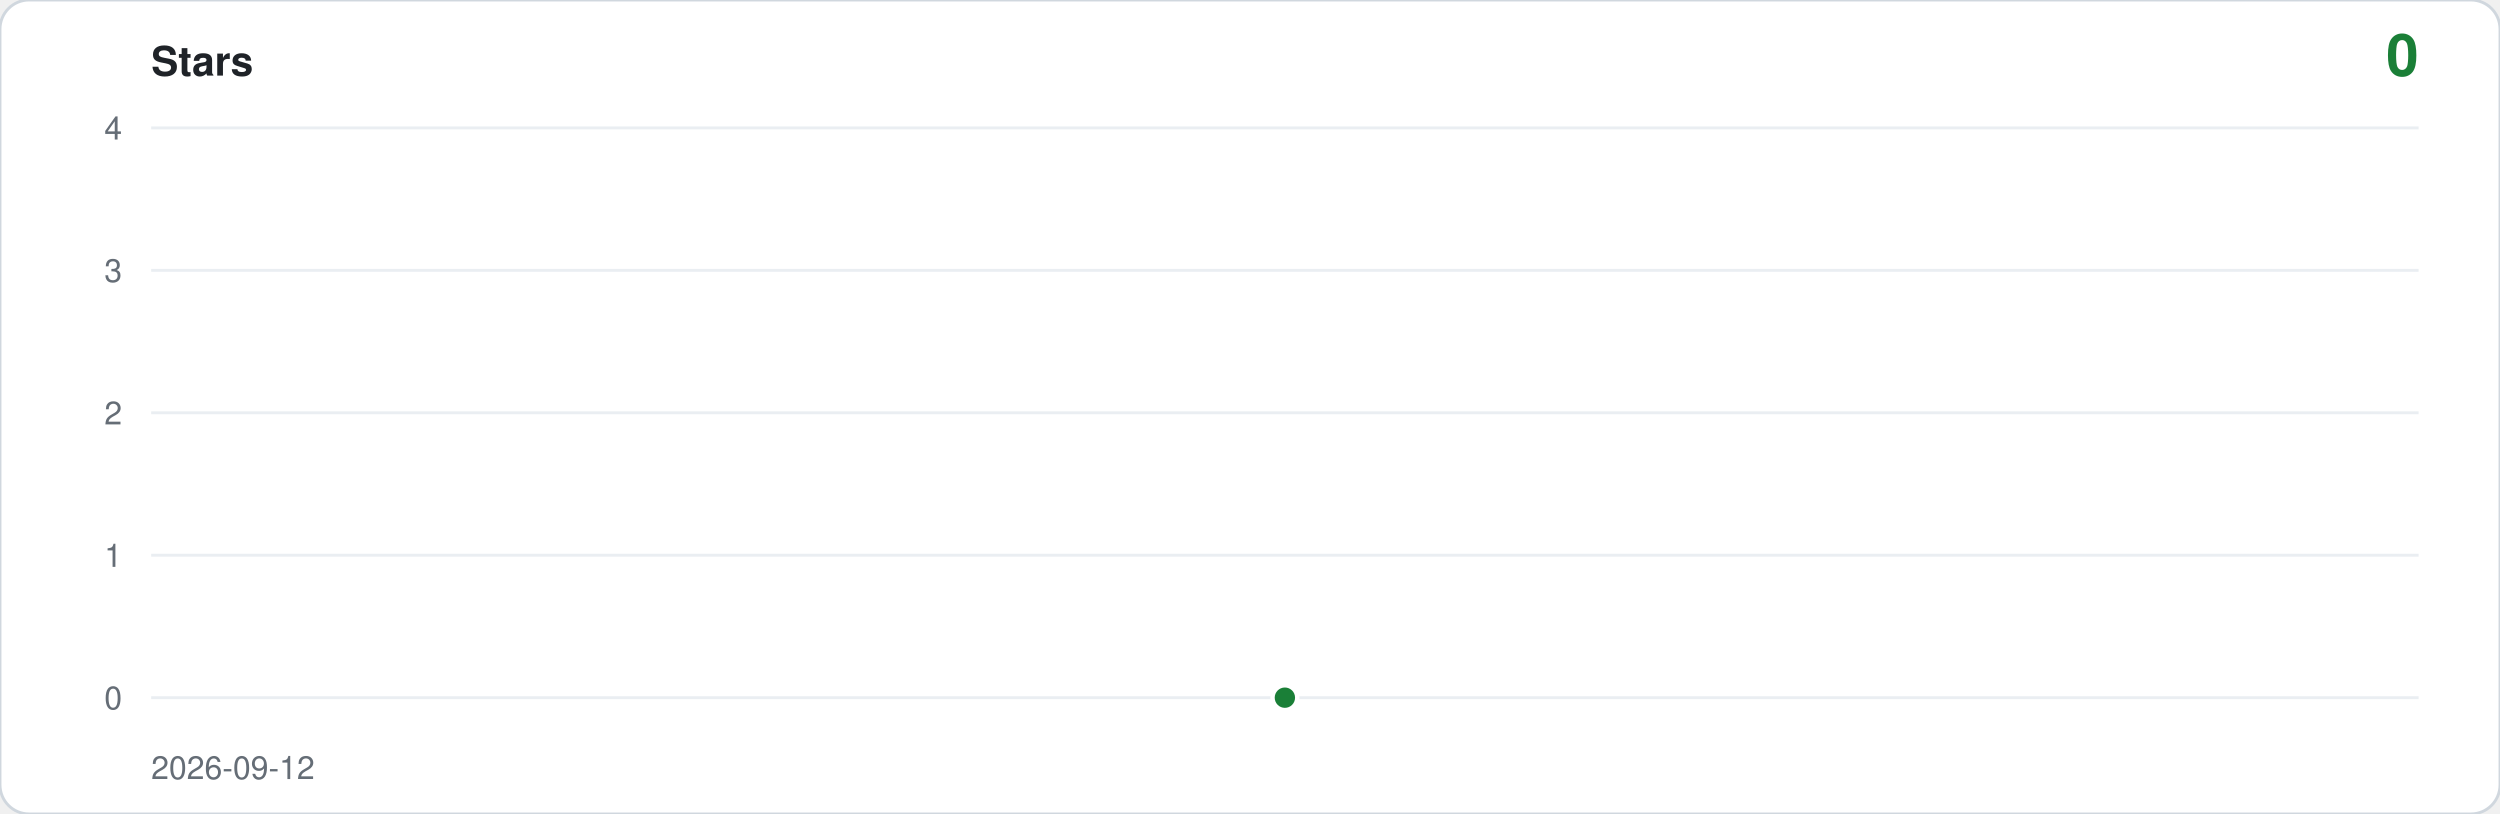
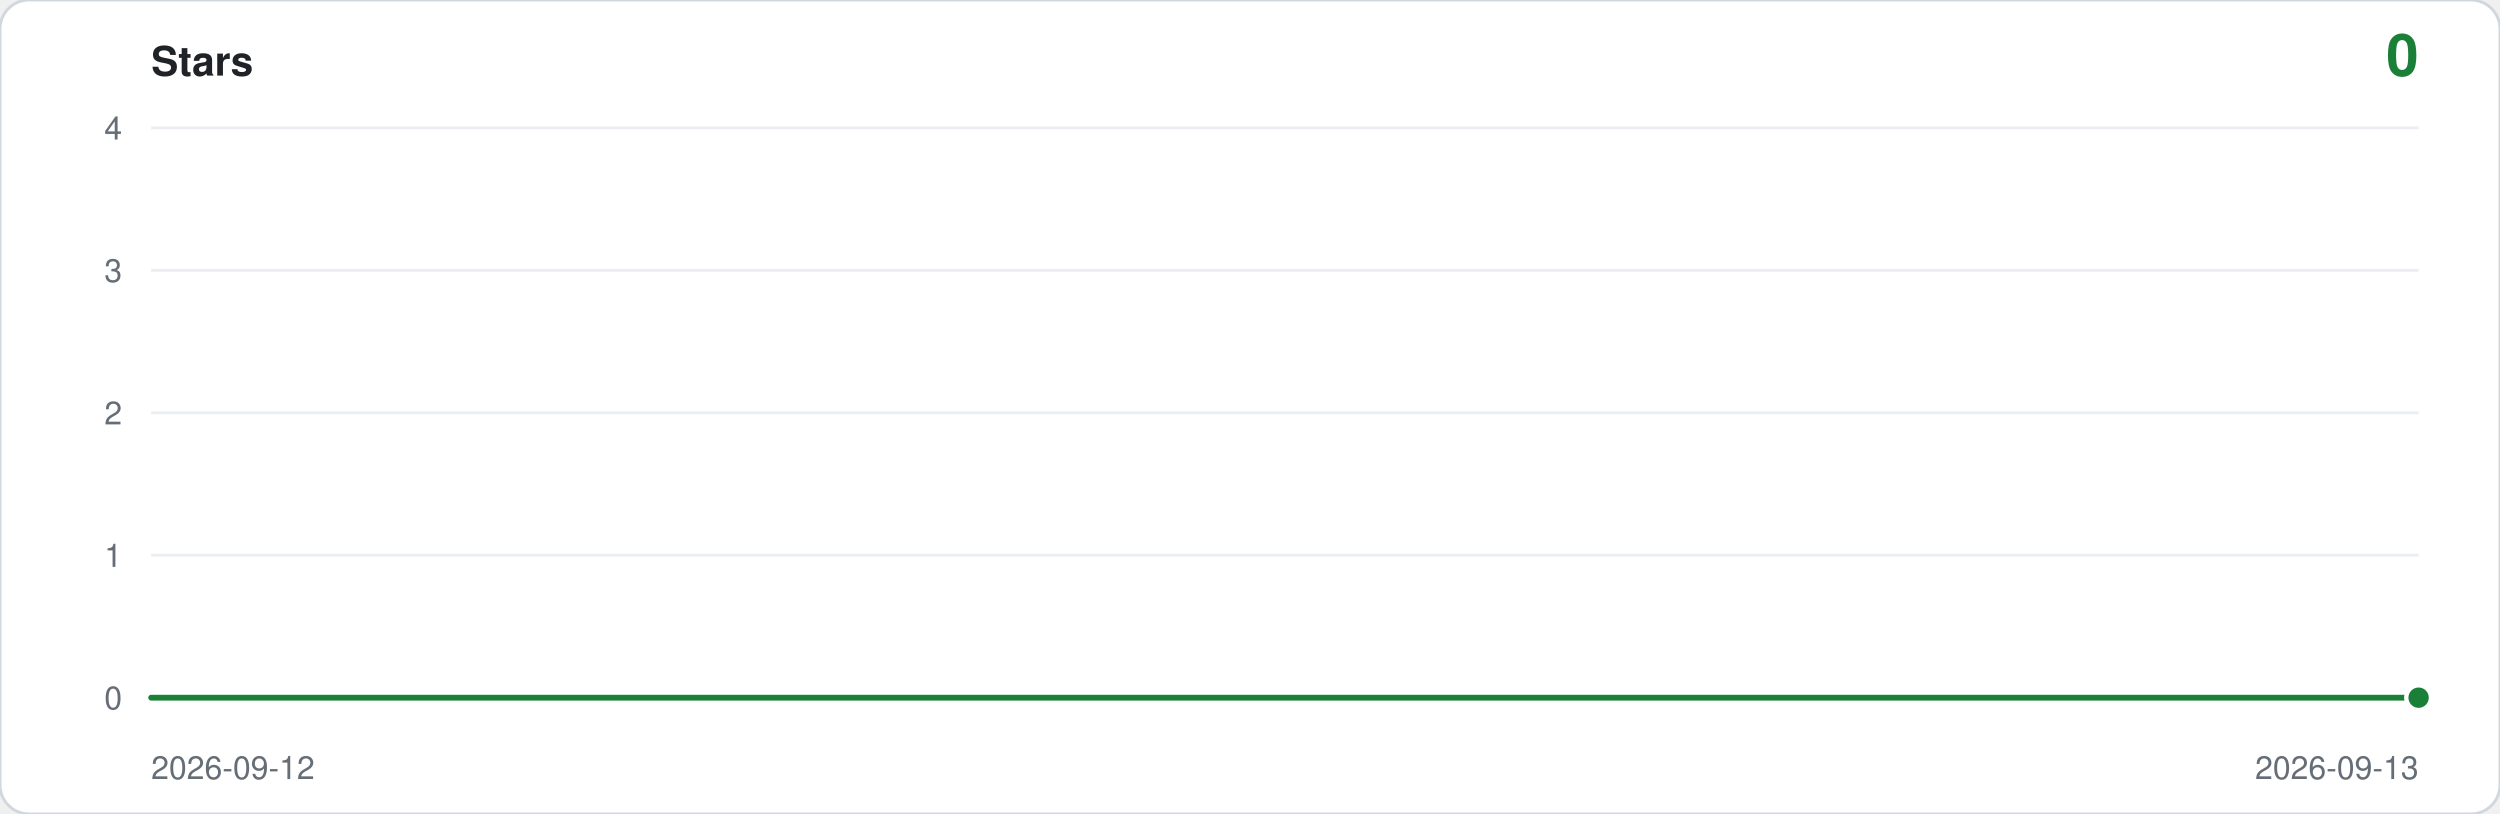
<svg xmlns="http://www.w3.org/2000/svg" viewBox="0 0 860 280" width="860" height="280" role="img" aria-label="Star history: 0 stars">
  <rect width="860" height="280" rx="10" fill="#ffffff" stroke="#d0d7de" />
  <text x="52" y="26" font-family="ui-sans-serif,-apple-system,Segoe UI,Helvetica,Arial,sans-serif" font-size="14" font-weight="600" fill="#1f2328">Stars</text>
  <text x="832" y="26" text-anchor="end" font-family="ui-sans-serif,-apple-system,Segoe UI,Helvetica,Arial,sans-serif" font-size="20" font-weight="600" fill="#1a7f37">0</text>
  <line x1="52" y1="240.0" x2="832" y2="240.0" stroke="#eaeef2" />
  <text x="42" y="244.0" text-anchor="end" font-family="ui-sans-serif,-apple-system,Segoe UI,Helvetica,Arial,sans-serif" font-size="11" fill="#656d76">0</text>
  <line x1="52" y1="191.0" x2="832" y2="191.0" stroke="#eaeef2" />
  <text x="42" y="195.0" text-anchor="end" font-family="ui-sans-serif,-apple-system,Segoe UI,Helvetica,Arial,sans-serif" font-size="11" fill="#656d76">1</text>
  <line x1="52" y1="142.0" x2="832" y2="142.0" stroke="#eaeef2" />
  <text x="42" y="146.0" text-anchor="end" font-family="ui-sans-serif,-apple-system,Segoe UI,Helvetica,Arial,sans-serif" font-size="11" fill="#656d76">2</text>
  <line x1="52" y1="93.0" x2="832" y2="93.0" stroke="#eaeef2" />
  <text x="42" y="97.0" text-anchor="end" font-family="ui-sans-serif,-apple-system,Segoe UI,Helvetica,Arial,sans-serif" font-size="11" fill="#656d76">3</text>
  <line x1="52" y1="44.0" x2="832" y2="44.0" stroke="#eaeef2" />
  <text x="42" y="48.0" text-anchor="end" font-family="ui-sans-serif,-apple-system,Segoe UI,Helvetica,Arial,sans-serif" font-size="11" fill="#656d76">4</text>
-   <path d="M 442.0,240.0 L 442.0,240.0 L 442.0,240.0 Z" fill="#1a7f37" fill-opacity="0.14" />
-   <circle cx="442.0" cy="240.0" r="5" fill="#ffffff" />
-   <circle cx="442.0" cy="240.0" r="3.5" fill="#1a7f37" />
+   <path d="M 52.0,240.0 L 52.0,240.0 L 832.0,240.0 L 832.0,240.0 Z" fill="#1a7f37" fill-opacity="0.14" />
+   <polyline points="52.0,240.0 832.0,240.0" fill="none" stroke="#1a7f37" stroke-width="2" stroke-linejoin="round" stroke-linecap="round" />
+   <circle cx="832.0" cy="240.0" r="5" fill="#ffffff" />
+   <circle cx="832.0" cy="240.0" r="3.5" fill="#1a7f37" />
  <text x="52" y="268" font-family="ui-sans-serif,-apple-system,Segoe UI,Helvetica,Arial,sans-serif" font-size="11" fill="#656d76">2026-09-12</text>
+   <text x="832" y="268" text-anchor="end" font-family="ui-sans-serif,-apple-system,Segoe UI,Helvetica,Arial,sans-serif" font-size="11" fill="#656d76">2026-09-13</text>
</svg>
